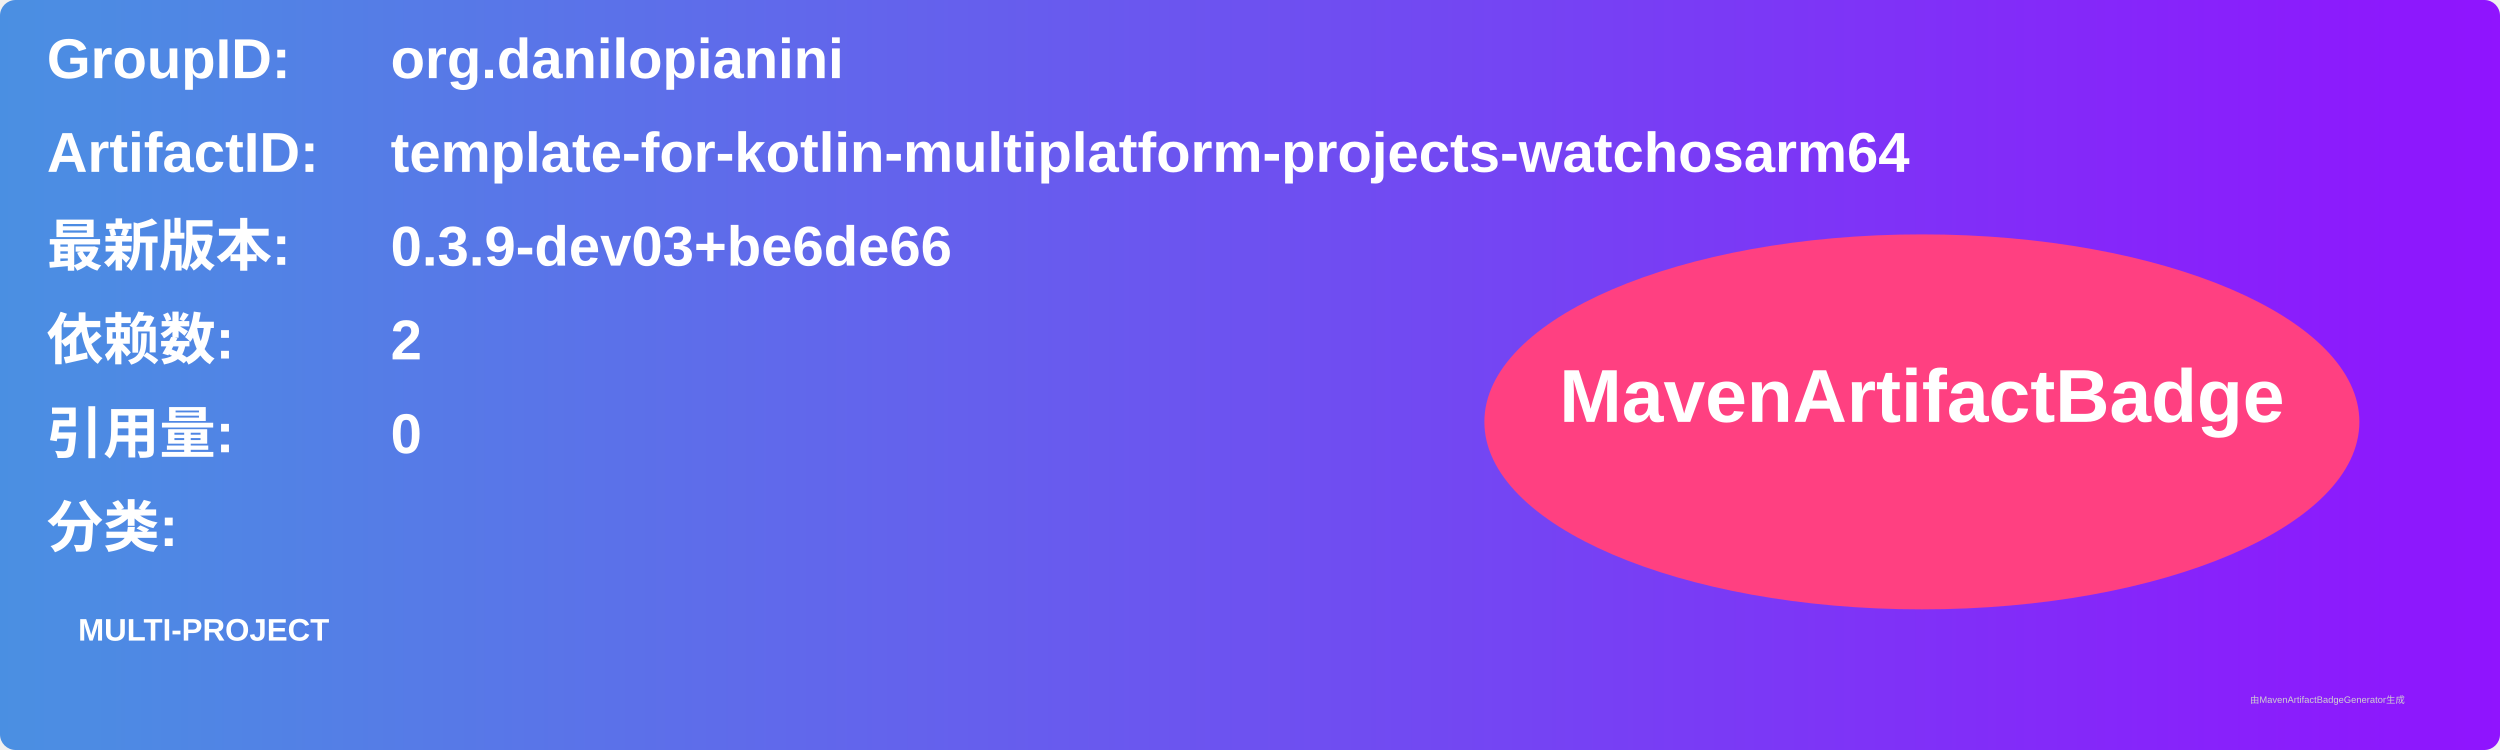
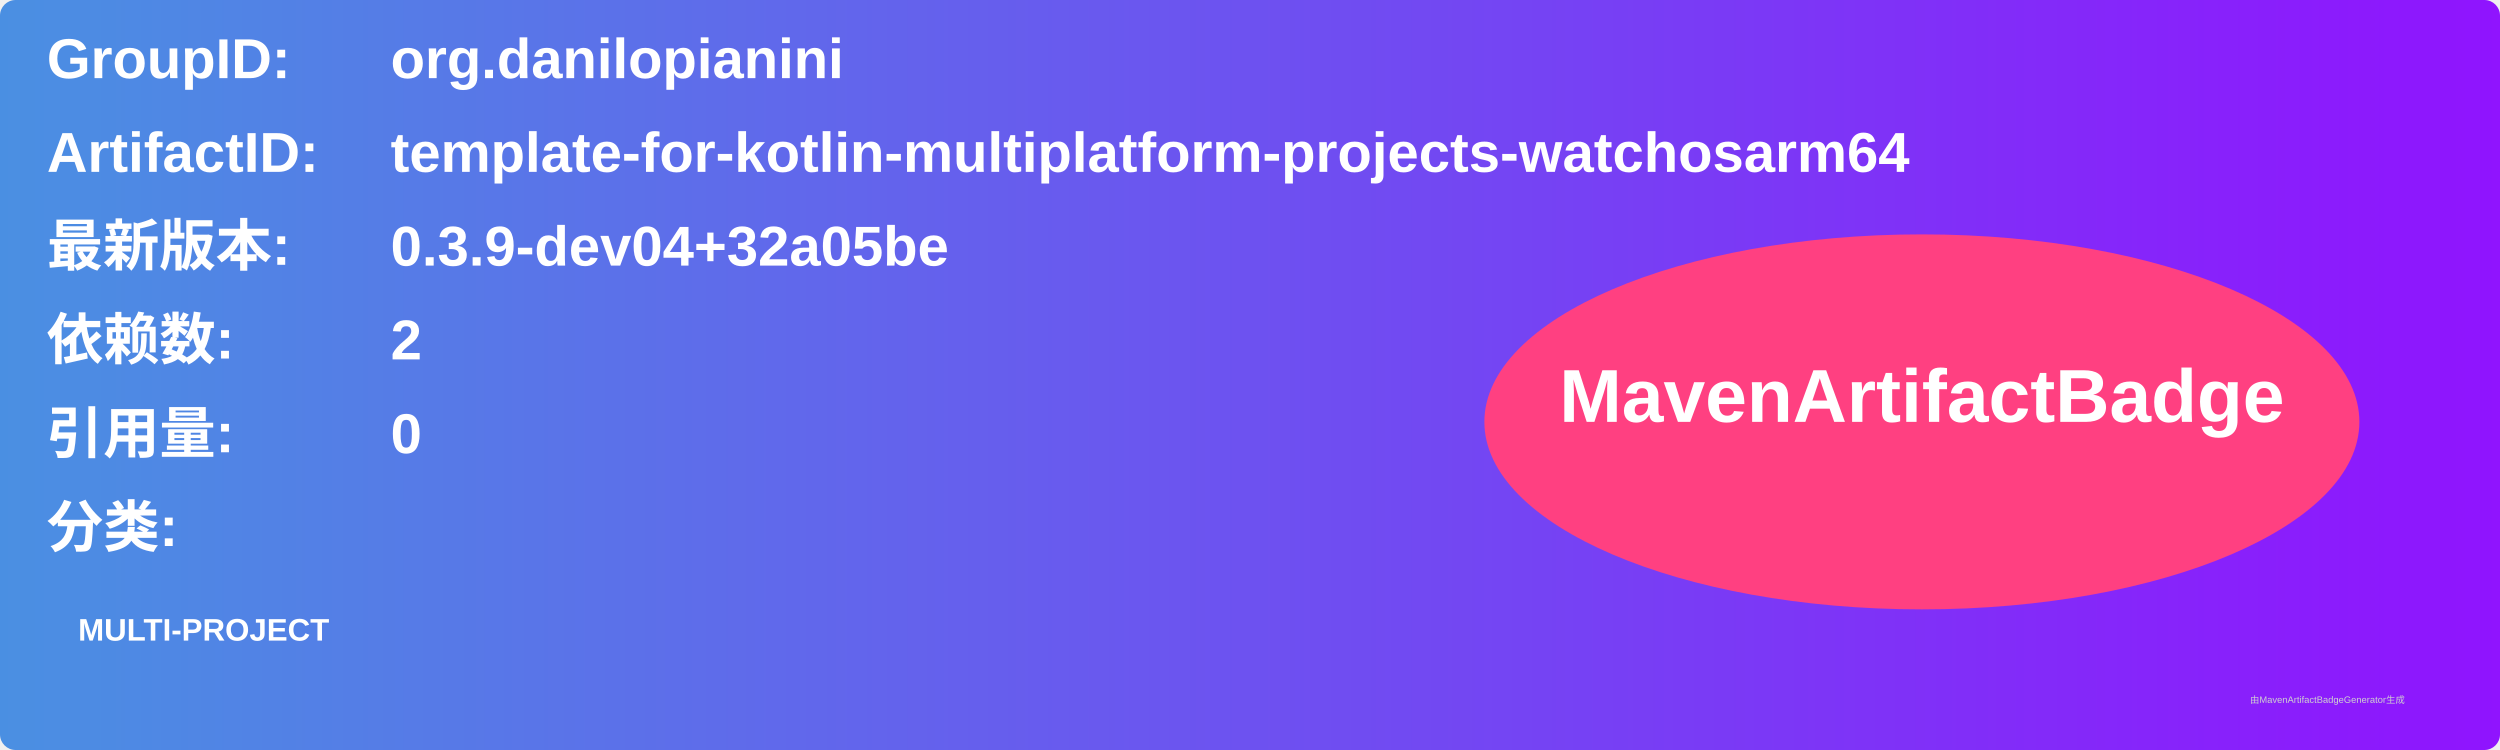
<svg xmlns="http://www.w3.org/2000/svg" width="800" height="240" viewBox="0 0 800 240">
  <linearGradient id="grad" x1="0%" y1="0%" x2="100%" y2="0%">
    <stop offset="0%" stop-color="#4a90e2" />
    <stop offset="100%" stop-color="#9013fe" />
  </linearGradient>
  <rect width="100%" height="100%" rx="5" ry="5" fill="url(#grad)" />
  <g transform="translate(15, 15)">
    <text x="0" y="10" font-family="Arial" font-size="18" fill="white" font-weight="bold" width="260">GroupID:</text>
    <text x="110" y="10" font-family="Arial" font-size="18" fill="white" font-weight="bold" width="460">org.danilopianini</text>
    <text x="0" y="40" font-family="Arial" font-size="18" fill="white" font-weight="bold" width="260">ArtifactID:</text>
    <text x="110" y="40" font-family="Arial" font-size="18" fill="white" font-weight="bold" width="460">template-for-kotlin-multiplatform-projects-watchosarm64</text>
    <text x="0" y="70" font-family="Arial" font-size="18" fill="white" font-weight="bold">最新版本:</text>
    <text x="110" y="70" font-family="Arial" font-size="18" fill="white" font-weight="bold">
-       <tspan font-weight="bold">0.3.9-dev03+be6de66</tspan>
+       <tspan font-weight="bold">0.3.9-dev04+32a05be</tspan>
    </text>
    <text x="0" y="100" font-family="Arial" font-size="18" fill="white" font-weight="bold">依赖数: </text>
    <text x="110" y="100" font-family="Arial" font-size="18" fill="white">
      <tspan font-weight="bold">2</tspan>
    </text>
    <text x="0" y="130" font-family="Arial" font-size="18" fill="white" font-weight="bold">引用量: </text>
    <text x="110" y="130" font-family="Arial" font-size="18" fill="white">
      <tspan font-weight="bold">0</tspan>
    </text>
    <text x="0" y="160" font-family="Arial" font-size="18" fill="white" font-weight="bold">分类:</text>
    <text x="10" y="190" font-family="Arial" font-size="10" fill="white">
      <tspan font-weight="bold">MULTI-PROJECT</tspan>
    </text>
    <ellipse cx="600" cy="120" rx="140" ry="60" fill="#ff4081" />
    <text x="600" y="120" text-anchor="middle" font-family="Arial" font-size="24" fill="white" font-weight="bold">MavenArtifactBadge</text>
  </g>
  <text x="720" y="225" font-family="Arial" font-size="3" fill="#d0d0d0">由MavenArtifactBadgeGenerator生成</text>
</svg>
